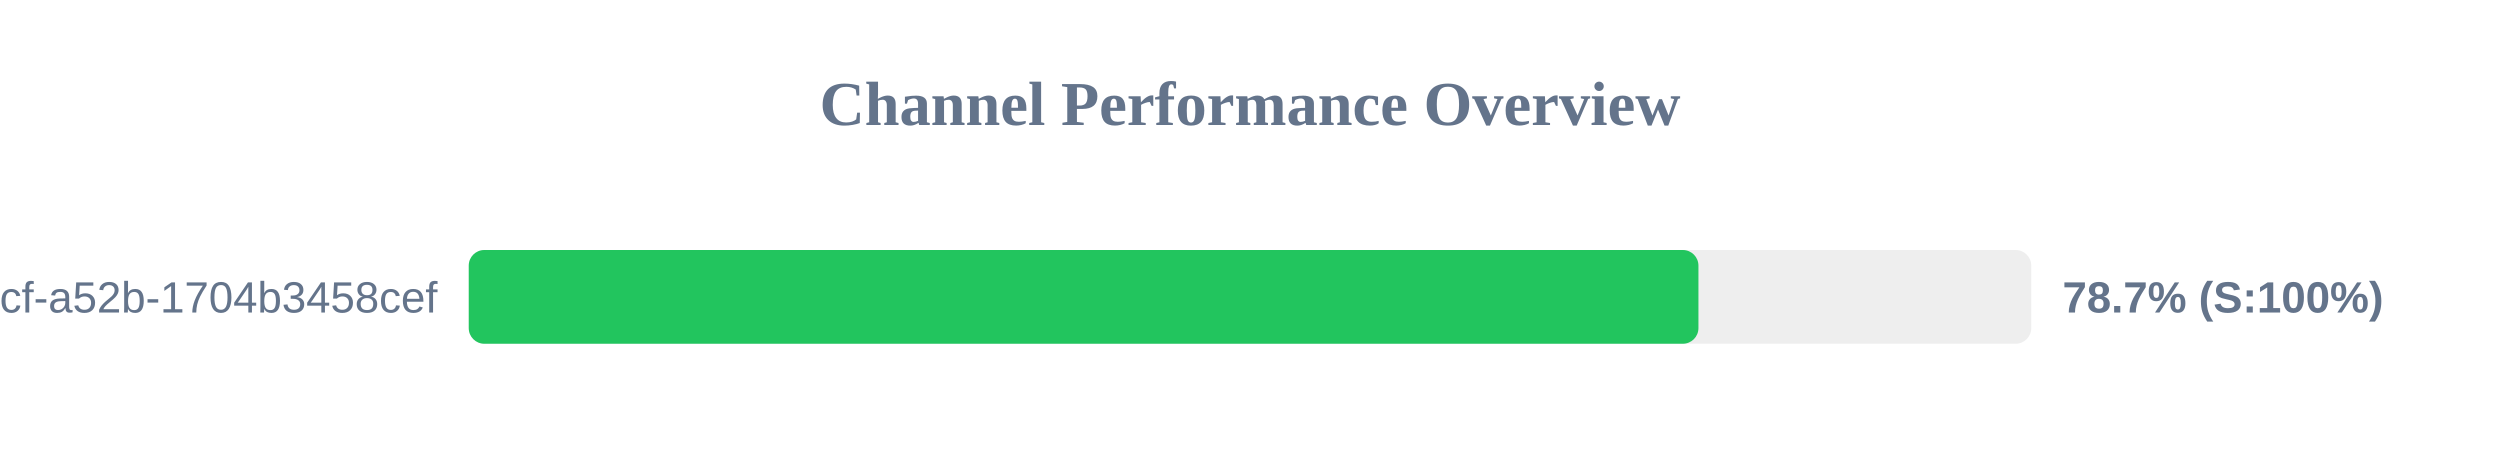
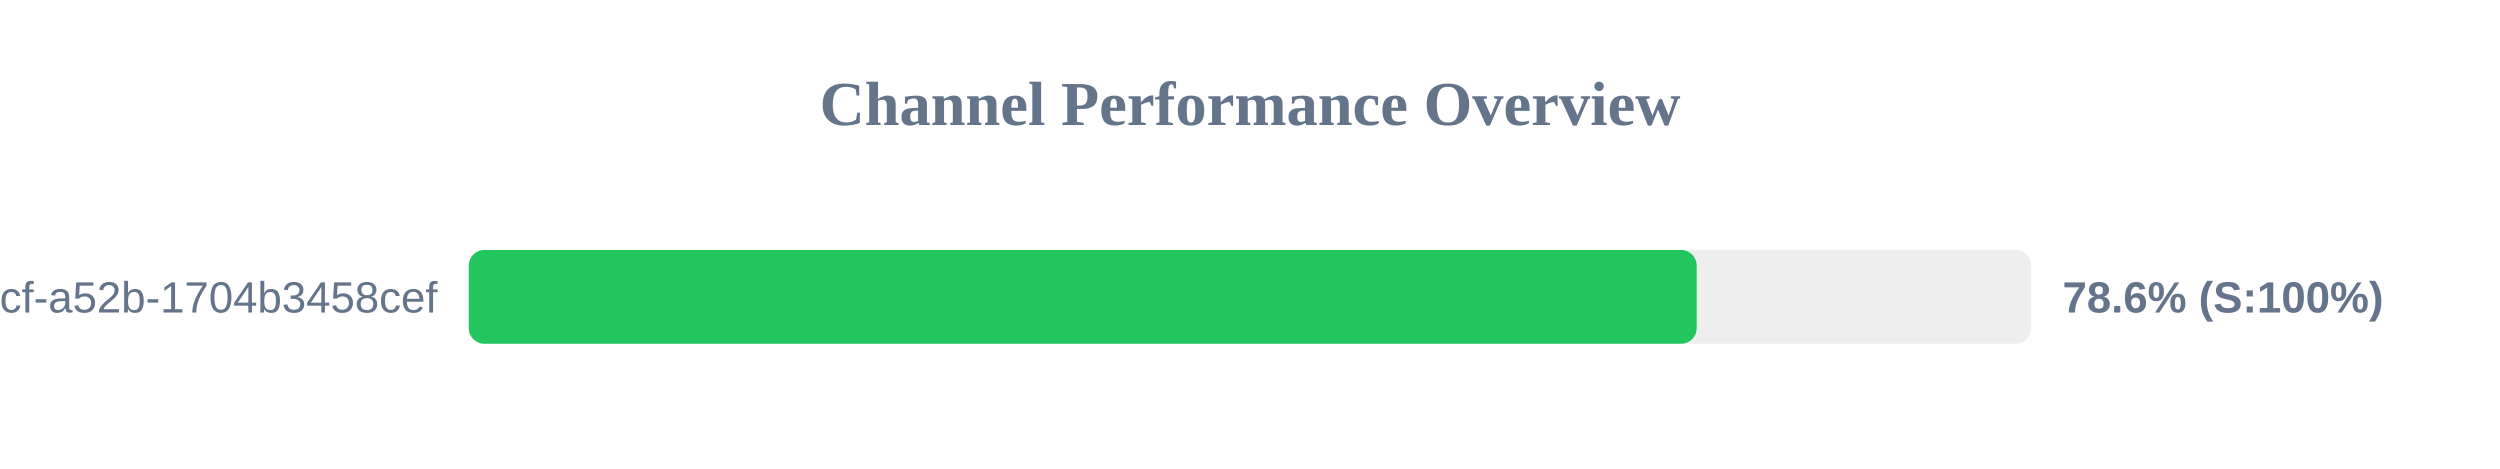
<svg xmlns="http://www.w3.org/2000/svg" width="800" height="150" version="1.1">
  <style>
        .row { font: 14px Arial; fill: #64748b; }
        .score { font: bold 14px Arial; fill: #64748b; }
    </style>
  <text x="400" y="40" text-anchor="middle" font-size="20px" font-weight="bold" fill="#64748b">Channel Performance Overview</text>
  <rect x="150" y="80" width="500" height="30" fill="#eee" rx="5" />
-   <rect x="150" y="80" width="393.5" height="30" fill="#22c55e" rx="5" />
+   <rect x="150" y="80" width="392.95" height="30" fill="#22c55e" rx="5" />
  <text x="140" y="100" text-anchor="end" class="row">?uuid=0cb527d9-6117-4bcf-a52b-1704b3458cef</text>
-   <text x="660" y="100" text-anchor="start" class="score">78.7% (S:100%)</text>
+   <text x="660" y="100" text-anchor="start" class="score">78.6% (S:100%)</text>
</svg>
